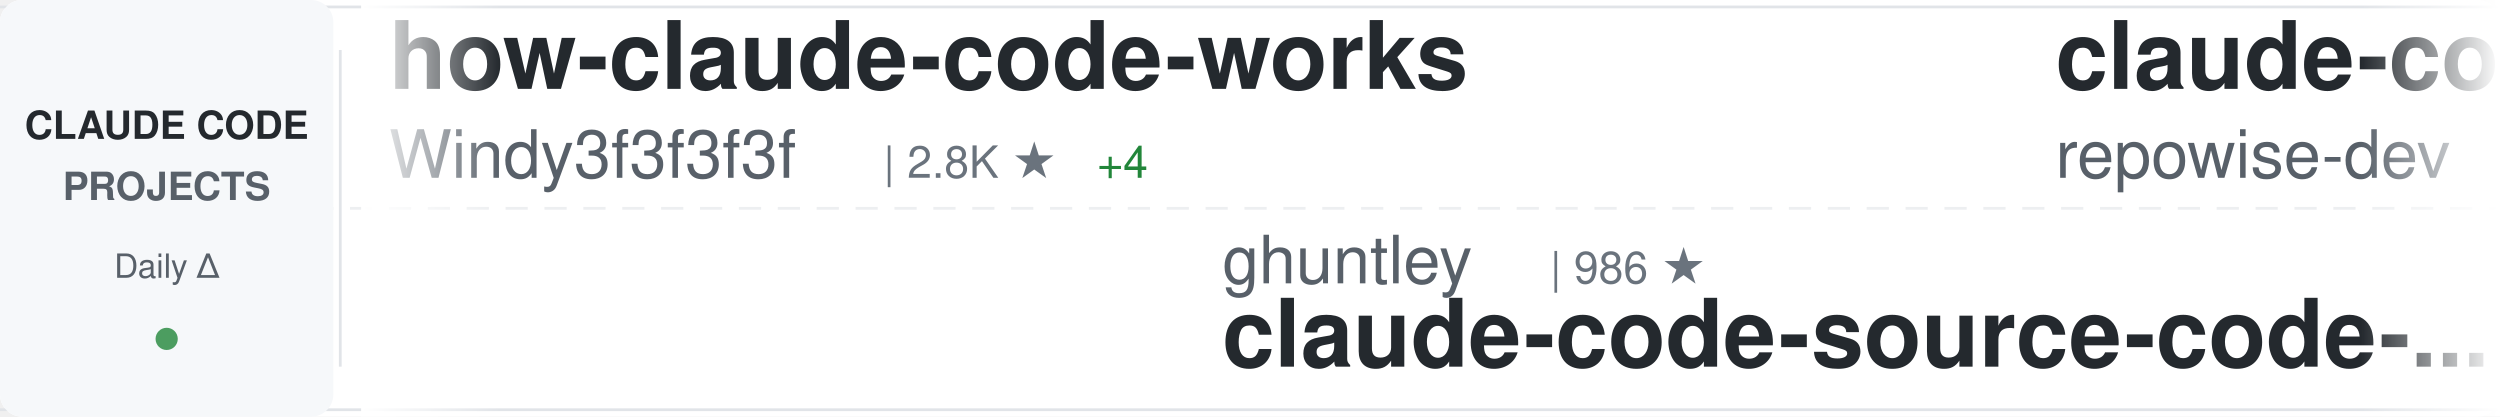
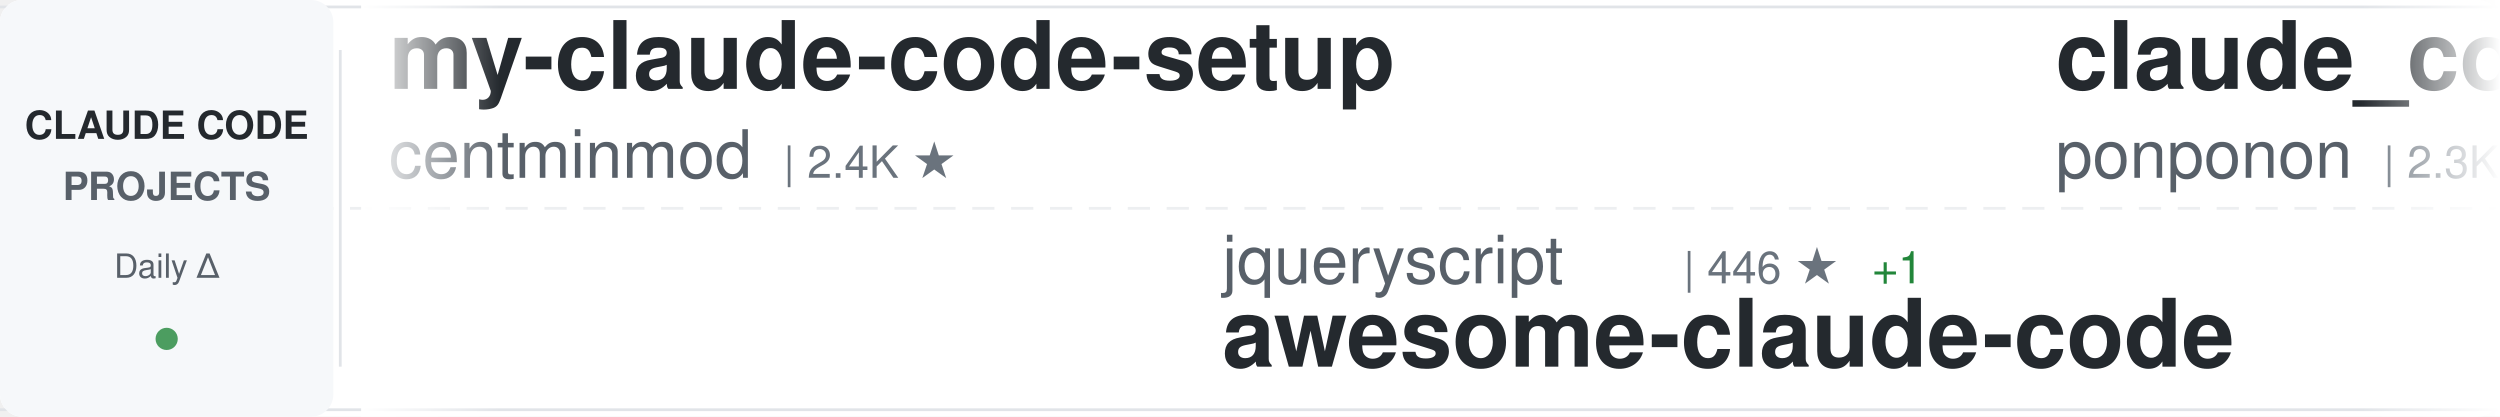
<svg xmlns="http://www.w3.org/2000/svg" width="900" height="150">
  <defs>
    <linearGradient id="awesomeLeftFade" x1="0%" y1="0%" x2="100%" y2="0%">
      <stop offset="0%" style="stop-color:#ffffff;stop-opacity:1" />
      <stop offset="100%" style="stop-color:#ffffff;stop-opacity:0" />
    </linearGradient>
    <linearGradient id="awesomeRightFade" x1="0%" y1="0%" x2="100%" y2="0%">
      <stop offset="0%" style="stop-color:#ffffff;stop-opacity:0" />
      <stop offset="100%" style="stop-color:#ffffff;stop-opacity:1" />
    </linearGradient>
  </defs>
  <rect width="900" height="150" fill="#ffffff" rx="8" />
  <rect x="0" y="2" width="900" height="1" fill="#e1e4e8" />
  <rect x="0" y="147" width="900" height="1" fill="#e1e4e8" />
  <line x1="0" y1="75" x2="900" y2="75" stroke="#e1e4e8" stroke-width="1" stroke-dasharray="8 6" opacity="0.6" />
  <rect x="0" y="0" width="120" height="150" fill="#f6f8fa" rx="8" />
  <text x="60" y="50" font-family="-apple-system, BlinkMacSystemFont, 'Segoe UI', Helvetica, Arial, sans-serif" font-size="14" font-weight="600" fill="#24292e" text-anchor="middle">CLAUDE CODE</text>
  <text x="60" y="72" font-family="-apple-system, BlinkMacSystemFont, 'Segoe UI', Helvetica, Arial, sans-serif" font-size="14" font-weight="600" fill="#586069" text-anchor="middle">PROJECTS</text>
  <text x="60" y="100" font-family="-apple-system, BlinkMacSystemFont, 'Segoe UI', Helvetica, Arial, sans-serif" font-size="12" font-weight="500" fill="#586069" text-anchor="middle">Daily Δ</text>
  <circle cx="60" cy="122" r="4" fill="#22863a" opacity="0.8" />
  <rect x="122" y="18" width="1" height="114" fill="#e1e4e8" />
  <clipPath id="awesomeTickerClip">
    <rect x="130" y="0" width="770" height="150" />
  </clipPath>
  <g clip-path="url(#awesomeTickerClip)">
    <g id="awesomeTickerItems">
      <animateTransform attributeName="transform" attributeType="XML" type="translate" from="0 0" to="-3000 0" dur="54s" repeatCount="indefinite" />
      <g transform="translate(0, 0)">
+         <text x="140" y="32" font-family="-apple-system, BlinkMacSystemFont, 'Segoe UI', Helvetica, Arial, sans-serif" font-size="34" font-weight="600" fill="#24292e">my-claude-code-setup</text>
+         <text x="140" y="64" font-family="-apple-system, BlinkMacSystemFont, 'Segoe UI', Helvetica, Arial, sans-serif" font-size="24" font-weight="400" fill="#586069">centminmod</text>
+         <text x="282" y="64" font-family="-apple-system, BlinkMacSystemFont, 'Segoe UI', Helvetica, Arial, sans-serif" font-size="16" font-weight="500" fill="#6a737d">| 2.4K ★</text>
+       </g>
+       <g transform="translate(300, 0)">
+         <text x="140" y="102" font-family="-apple-system, BlinkMacSystemFont, 'Segoe UI', Helvetica, Arial, sans-serif" font-size="24" font-weight="400" fill="#586069">jqueryscript</text>
+         <text x="306" y="102" font-family="-apple-system, BlinkMacSystemFont, 'Segoe UI', Helvetica, Arial, sans-serif" font-size="16" font-weight="500" fill="#6a737d">| 446 ★</text>
+         <text x="374" y="102" font-family="-apple-system, BlinkMacSystemFont, 'Segoe UI', Helvetica, Arial, sans-serif" font-size="16" font-weight="500" fill="#22863a"> +1</text>
+         <text x="140" y="132" font-family="-apple-system, BlinkMacSystemFont, 'Segoe UI', Helvetica, Arial, sans-serif" font-size="34" font-weight="600" fill="#24292e">awesome-claude-code</text>
+       </g>
+       <g transform="translate(600, 0)">
+         <text x="140" y="32" font-family="-apple-system, BlinkMacSystemFont, 'Segoe UI', Helvetica, Arial, sans-serif" font-size="34" font-weight="600" fill="#24292e">claude_code_src</text>
+         <text x="140" y="64" font-family="-apple-system, BlinkMacSystemFont, 'Segoe UI', Helvetica, Arial, sans-serif" font-size="24" font-weight="400" fill="#586069">ponponon</text>
+         <text x="258" y="64" font-family="-apple-system, BlinkMacSystemFont, 'Segoe UI', Helvetica, Arial, sans-serif" font-size="16" font-weight="500" fill="#6a737d">| 2.3K ★</text>
+         <text x="335" y="64" font-family="-apple-system, BlinkMacSystemFont, 'Segoe UI', Helvetica, Arial, sans-serif" font-size="16" font-weight="500" fill="#22863a"> +1</text>
+       </g>
+       <g transform="translate(900, 0)">
+         <text x="140" y="102" font-family="-apple-system, BlinkMacSystemFont, 'Segoe UI', Helvetica, Arial, sans-serif" font-size="24" font-weight="400" fill="#586069">edmund-io</text>
+         <text x="270" y="102" font-family="-apple-system, BlinkMacSystemFont, 'Segoe UI', Helvetica, Arial, sans-serif" font-size="16" font-weight="500" fill="#6a737d">| 1.5K ★</text>
+         <text x="347" y="102" font-family="-apple-system, BlinkMacSystemFont, 'Segoe UI', Helvetica, Arial, sans-serif" font-size="16" font-weight="500" fill="#22863a"> +1</text>
+         <text x="140" y="132" font-family="-apple-system, BlinkMacSystemFont, 'Segoe UI', Helvetica, Arial, sans-serif" font-size="34" font-weight="600" fill="#24292e">edmunds-claude-code</text>
+       </g>
+       <g transform="translate(1200, 0)">
        <text x="140" y="32" font-family="-apple-system, BlinkMacSystemFont, 'Segoe UI', Helvetica, Arial, sans-serif" font-size="34" font-weight="600" fill="#24292e">how-claude-code-works</text>
        <text x="140" y="64" font-family="-apple-system, BlinkMacSystemFont, 'Segoe UI', Helvetica, Arial, sans-serif" font-size="24" font-weight="400" fill="#586069">Windy3f3f3f3f</text>
        <text x="318" y="64" font-family="-apple-system, BlinkMacSystemFont, 'Segoe UI', Helvetica, Arial, sans-serif" font-size="16" font-weight="500" fill="#6a737d">| 2.8K ★</text>
-         <text x="395" y="64" font-family="-apple-system, BlinkMacSystemFont, 'Segoe UI', Helvetica, Arial, sans-serif" font-size="16" font-weight="500" fill="#22863a"> +4</text>
+         <text x="395" y="64" font-family="-apple-system, BlinkMacSystemFont, 'Segoe UI', Helvetica, Arial, sans-serif" font-size="16" font-weight="500" fill="#22863a"> +3</text>
      </g>
-       <g transform="translate(300, 0)">
-         <text x="140" y="102" font-family="-apple-system, BlinkMacSystemFont, 'Segoe UI', Helvetica, Arial, sans-serif" font-size="24" font-weight="400" fill="#586069">ghuntley</text>
-         <text x="258" y="102" font-family="-apple-system, BlinkMacSystemFont, 'Segoe UI', Helvetica, Arial, sans-serif" font-size="16" font-weight="500" fill="#6a737d">| 986 ★</text>
-         <text x="140" y="132" font-family="-apple-system, BlinkMacSystemFont, 'Segoe UI', Helvetica, Arial, sans-serif" font-size="34" font-weight="600" fill="#24292e">claude-code-source-code-...</text>
+       <g transform="translate(1500, 0)">
+         <text x="140" y="102" font-family="-apple-system, BlinkMacSystemFont, 'Segoe UI', Helvetica, Arial, sans-serif" font-size="24" font-weight="400" fill="#586069">Piebald-AI</text>
+         <text x="282" y="102" font-family="-apple-system, BlinkMacSystemFont, 'Segoe UI', Helvetica, Arial, sans-serif" font-size="16" font-weight="500" fill="#6a737d">| 11.5K ★</text>
+         <text x="368" y="102" font-family="-apple-system, BlinkMacSystemFont, 'Segoe UI', Helvetica, Arial, sans-serif" font-size="16" font-weight="500" fill="#22863a"> +26</text>
+         <text x="140" y="132" font-family="-apple-system, BlinkMacSystemFont, 'Segoe UI', Helvetica, Arial, sans-serif" font-size="34" font-weight="600" fill="#24292e">claude-code-system-promp...</text>
      </g>
-       <g transform="translate(600, 0)">
-         <text x="140" y="32" font-family="-apple-system, BlinkMacSystemFont, 'Segoe UI', Helvetica, Arial, sans-serif" font-size="34" font-weight="600" fill="#24292e">claude-code-prompts</text>
-         <text x="140" y="64" font-family="-apple-system, BlinkMacSystemFont, 'Segoe UI', Helvetica, Arial, sans-serif" font-size="24" font-weight="400" fill="#586069">repowise-dev</text>
-         <text x="306" y="64" font-family="-apple-system, BlinkMacSystemFont, 'Segoe UI', Helvetica, Arial, sans-serif" font-size="16" font-weight="500" fill="#6a737d">| 1.1K ★</text>
-         <text x="383" y="64" font-family="-apple-system, BlinkMacSystemFont, 'Segoe UI', Helvetica, Arial, sans-serif" font-size="16" font-weight="500" fill="#22863a"> +1</text>
+       <g transform="translate(1800, 0)">
+         <text x="140" y="32" font-family="-apple-system, BlinkMacSystemFont, 'Segoe UI', Helvetica, Arial, sans-serif" font-size="34" font-weight="600" fill="#24292e">claude-code-showcase</text>
+         <text x="140" y="64" font-family="-apple-system, BlinkMacSystemFont, 'Segoe UI', Helvetica, Arial, sans-serif" font-size="24" font-weight="400" fill="#586069">ChrisWiles</text>
+         <text x="282" y="64" font-family="-apple-system, BlinkMacSystemFont, 'Segoe UI', Helvetica, Arial, sans-serif" font-size="16" font-weight="500" fill="#6a737d">| 6.0K ★</text>
      </g>
-       <g transform="translate(900, 0)">
+       <g transform="translate(2100, 0)">
        <text x="140" y="102" font-family="-apple-system, BlinkMacSystemFont, 'Segoe UI', Helvetica, Arial, sans-serif" font-size="24" font-weight="400" fill="#586069">fazxes</text>
        <text x="234" y="102" font-family="-apple-system, BlinkMacSystemFont, 'Segoe UI', Helvetica, Arial, sans-serif" font-size="16" font-weight="500" fill="#6a737d">| 222 ★</text>
        <text x="140" y="132" font-family="-apple-system, BlinkMacSystemFont, 'Segoe UI', Helvetica, Arial, sans-serif" font-size="34" font-weight="600" fill="#24292e">Claude-code</text>
      </g>
-       <g transform="translate(1200, 0)">
-         <text x="140" y="32" font-family="-apple-system, BlinkMacSystemFont, 'Segoe UI', Helvetica, Arial, sans-serif" font-size="34" font-weight="600" fill="#24292e">claude-code-harness</text>
-         <text x="140" y="64" font-family="-apple-system, BlinkMacSystemFont, 'Segoe UI', Helvetica, Arial, sans-serif" font-size="24" font-weight="400" fill="#586069">Chachamaru127</text>
-         <text x="318" y="64" font-family="-apple-system, BlinkMacSystemFont, 'Segoe UI', Helvetica, Arial, sans-serif" font-size="16" font-weight="500" fill="#6a737d">| 2.9K ★</text>
-         <text x="395" y="64" font-family="-apple-system, BlinkMacSystemFont, 'Segoe UI', Helvetica, Arial, sans-serif" font-size="16" font-weight="500" fill="#22863a"> +10</text>
-       </g>
-       <g transform="translate(1500, 0)">
-         <text x="140" y="102" font-family="-apple-system, BlinkMacSystemFont, 'Segoe UI', Helvetica, Arial, sans-serif" font-size="24" font-weight="400" fill="#586069">alejandrobalderas</text>
-         <text x="366" y="102" font-family="-apple-system, BlinkMacSystemFont, 'Segoe UI', Helvetica, Arial, sans-serif" font-size="16" font-weight="500" fill="#6a737d">| 2.3K ★</text>
-         <text x="443" y="102" font-family="-apple-system, BlinkMacSystemFont, 'Segoe UI', Helvetica, Arial, sans-serif" font-size="16" font-weight="500" fill="#22863a"> +20</text>
-         <text x="140" y="132" font-family="-apple-system, BlinkMacSystemFont, 'Segoe UI', Helvetica, Arial, sans-serif" font-size="34" font-weight="600" fill="#24292e">claude-code-from-source</text>
-       </g>
-       <g transform="translate(1800, 0)">
-         <text x="140" y="32" font-family="-apple-system, BlinkMacSystemFont, 'Segoe UI', Helvetica, Arial, sans-serif" font-size="34" font-weight="600" fill="#24292e">claude-code</text>
-         <text x="140" y="64" font-family="-apple-system, BlinkMacSystemFont, 'Segoe UI', Helvetica, Arial, sans-serif" font-size="24" font-weight="400" fill="#586069">alex000kim</text>
-         <text x="282" y="64" font-family="-apple-system, BlinkMacSystemFont, 'Segoe UI', Helvetica, Arial, sans-serif" font-size="16" font-weight="500" fill="#6a737d">| 228 ★</text>
-       </g>
-       <g transform="translate(2100, 0)">
-         <text x="140" y="102" font-family="-apple-system, BlinkMacSystemFont, 'Segoe UI', Helvetica, Arial, sans-serif" font-size="24" font-weight="400" fill="#586069">Donchitos</text>
-         <text x="270" y="102" font-family="-apple-system, BlinkMacSystemFont, 'Segoe UI', Helvetica, Arial, sans-serif" font-size="16" font-weight="500" fill="#6a737d">| 22.4K ★</text>
-         <text x="356" y="102" font-family="-apple-system, BlinkMacSystemFont, 'Segoe UI', Helvetica, Arial, sans-serif" font-size="16" font-weight="500" fill="#22863a"> +42</text>
-         <text x="140" y="132" font-family="-apple-system, BlinkMacSystemFont, 'Segoe UI', Helvetica, Arial, sans-serif" font-size="34" font-weight="600" fill="#24292e">Claude-Code-Game-Studios</text>
-       </g>
      <g transform="translate(2400, 0)">
-         <text x="140" y="32" font-family="-apple-system, BlinkMacSystemFont, 'Segoe UI', Helvetica, Arial, sans-serif" font-size="34" font-weight="600" fill="#24292e">ClaudeCodeAgents</text>
-         <text x="140" y="64" font-family="-apple-system, BlinkMacSystemFont, 'Segoe UI', Helvetica, Arial, sans-serif" font-size="24" font-weight="400" fill="#586069">darcyegb</text>
-         <text x="258" y="64" font-family="-apple-system, BlinkMacSystemFont, 'Segoe UI', Helvetica, Arial, sans-serif" font-size="16" font-weight="500" fill="#6a737d">| 737 ★</text>
+         <text x="140" y="32" font-family="-apple-system, BlinkMacSystemFont, 'Segoe UI', Helvetica, Arial, sans-serif" font-size="34" font-weight="600" fill="#24292e">claude-code-sub-agents</text>
+         <text x="140" y="64" font-family="-apple-system, BlinkMacSystemFont, 'Segoe UI', Helvetica, Arial, sans-serif" font-size="24" font-weight="400" fill="#586069">lst97</text>
+         <text x="222" y="64" font-family="-apple-system, BlinkMacSystemFont, 'Segoe UI', Helvetica, Arial, sans-serif" font-size="16" font-weight="500" fill="#6a737d">| 1.6K ★</text>
      </g>
      <g transform="translate(2700, 0)">
-         <text x="140" y="102" font-family="-apple-system, BlinkMacSystemFont, 'Segoe UI', Helvetica, Arial, sans-serif" font-size="24" font-weight="400" fill="#586069">jeremylongshore</text>
-         <text x="342" y="102" font-family="-apple-system, BlinkMacSystemFont, 'Segoe UI', Helvetica, Arial, sans-serif" font-size="16" font-weight="500" fill="#6a737d">| 2.5K ★</text>
-         <text x="419" y="102" font-family="-apple-system, BlinkMacSystemFont, 'Segoe UI', Helvetica, Arial, sans-serif" font-size="16" font-weight="500" fill="#22863a"> +6</text>
-         <text x="140" y="132" font-family="-apple-system, BlinkMacSystemFont, 'Segoe UI', Helvetica, Arial, sans-serif" font-size="34" font-weight="600" fill="#24292e">claude-code-plugins-plus...</text>
+         <text x="140" y="102" font-family="-apple-system, BlinkMacSystemFont, 'Segoe UI', Helvetica, Arial, sans-serif" font-size="24" font-weight="400" fill="#586069">Windy3f3f3f3f</text>
+         <text x="318" y="102" font-family="-apple-system, BlinkMacSystemFont, 'Segoe UI', Helvetica, Arial, sans-serif" font-size="16" font-weight="500" fill="#6a737d">| 1.5K ★</text>
+         <text x="395" y="102" font-family="-apple-system, BlinkMacSystemFont, 'Segoe UI', Helvetica, Arial, sans-serif" font-size="16" font-weight="500" fill="#22863a"> +5</text>
+         <text x="140" y="132" font-family="-apple-system, BlinkMacSystemFont, 'Segoe UI', Helvetica, Arial, sans-serif" font-size="34" font-weight="600" fill="#24292e">claude-code-from-scratch</text>
      </g>
      <g transform="translate(3000, 0)">
-         <text x="140" y="32" font-family="-apple-system, BlinkMacSystemFont, 'Segoe UI', Helvetica, Arial, sans-serif" font-size="34" font-weight="600" fill="#24292e">how-claude-code-works</text>
-         <text x="140" y="64" font-family="-apple-system, BlinkMacSystemFont, 'Segoe UI', Helvetica, Arial, sans-serif" font-size="24" font-weight="400" fill="#586069">Windy3f3f3f3f</text>
-         <text x="318" y="64" font-family="-apple-system, BlinkMacSystemFont, 'Segoe UI', Helvetica, Arial, sans-serif" font-size="16" font-weight="500" fill="#6a737d">| 2.8K ★</text>
-         <text x="395" y="64" font-family="-apple-system, BlinkMacSystemFont, 'Segoe UI', Helvetica, Arial, sans-serif" font-size="16" font-weight="500" fill="#22863a"> +4</text>
+         <text x="140" y="32" font-family="-apple-system, BlinkMacSystemFont, 'Segoe UI', Helvetica, Arial, sans-serif" font-size="34" font-weight="600" fill="#24292e">my-claude-code-setup</text>
+         <text x="140" y="64" font-family="-apple-system, BlinkMacSystemFont, 'Segoe UI', Helvetica, Arial, sans-serif" font-size="24" font-weight="400" fill="#586069">centminmod</text>
+         <text x="282" y="64" font-family="-apple-system, BlinkMacSystemFont, 'Segoe UI', Helvetica, Arial, sans-serif" font-size="16" font-weight="500" fill="#6a737d">| 2.4K ★</text>
      </g>
      <g transform="translate(3300, 0)">
-         <text x="140" y="102" font-family="-apple-system, BlinkMacSystemFont, 'Segoe UI', Helvetica, Arial, sans-serif" font-size="24" font-weight="400" fill="#586069">ghuntley</text>
-         <text x="258" y="102" font-family="-apple-system, BlinkMacSystemFont, 'Segoe UI', Helvetica, Arial, sans-serif" font-size="16" font-weight="500" fill="#6a737d">| 986 ★</text>
-         <text x="140" y="132" font-family="-apple-system, BlinkMacSystemFont, 'Segoe UI', Helvetica, Arial, sans-serif" font-size="34" font-weight="600" fill="#24292e">claude-code-source-code-...</text>
+         <text x="140" y="102" font-family="-apple-system, BlinkMacSystemFont, 'Segoe UI', Helvetica, Arial, sans-serif" font-size="24" font-weight="400" fill="#586069">jqueryscript</text>
+         <text x="306" y="102" font-family="-apple-system, BlinkMacSystemFont, 'Segoe UI', Helvetica, Arial, sans-serif" font-size="16" font-weight="500" fill="#6a737d">| 446 ★</text>
+         <text x="374" y="102" font-family="-apple-system, BlinkMacSystemFont, 'Segoe UI', Helvetica, Arial, sans-serif" font-size="16" font-weight="500" fill="#22863a"> +1</text>
+         <text x="140" y="132" font-family="-apple-system, BlinkMacSystemFont, 'Segoe UI', Helvetica, Arial, sans-serif" font-size="34" font-weight="600" fill="#24292e">awesome-claude-code</text>
      </g>
      <g transform="translate(3600, 0)">
-         <text x="140" y="32" font-family="-apple-system, BlinkMacSystemFont, 'Segoe UI', Helvetica, Arial, sans-serif" font-size="34" font-weight="600" fill="#24292e">claude-code-prompts</text>
-         <text x="140" y="64" font-family="-apple-system, BlinkMacSystemFont, 'Segoe UI', Helvetica, Arial, sans-serif" font-size="24" font-weight="400" fill="#586069">repowise-dev</text>
-         <text x="306" y="64" font-family="-apple-system, BlinkMacSystemFont, 'Segoe UI', Helvetica, Arial, sans-serif" font-size="16" font-weight="500" fill="#6a737d">| 1.1K ★</text>
-         <text x="383" y="64" font-family="-apple-system, BlinkMacSystemFont, 'Segoe UI', Helvetica, Arial, sans-serif" font-size="16" font-weight="500" fill="#22863a"> +1</text>
+         <text x="140" y="32" font-family="-apple-system, BlinkMacSystemFont, 'Segoe UI', Helvetica, Arial, sans-serif" font-size="34" font-weight="600" fill="#24292e">claude_code_src</text>
+         <text x="140" y="64" font-family="-apple-system, BlinkMacSystemFont, 'Segoe UI', Helvetica, Arial, sans-serif" font-size="24" font-weight="400" fill="#586069">ponponon</text>
+         <text x="258" y="64" font-family="-apple-system, BlinkMacSystemFont, 'Segoe UI', Helvetica, Arial, sans-serif" font-size="16" font-weight="500" fill="#6a737d">| 2.3K ★</text>
+         <text x="335" y="64" font-family="-apple-system, BlinkMacSystemFont, 'Segoe UI', Helvetica, Arial, sans-serif" font-size="16" font-weight="500" fill="#22863a"> +1</text>
      </g>
      <g transform="translate(3900, 0)">
-         <text x="140" y="102" font-family="-apple-system, BlinkMacSystemFont, 'Segoe UI', Helvetica, Arial, sans-serif" font-size="24" font-weight="400" fill="#586069">fazxes</text>
-         <text x="234" y="102" font-family="-apple-system, BlinkMacSystemFont, 'Segoe UI', Helvetica, Arial, sans-serif" font-size="16" font-weight="500" fill="#6a737d">| 222 ★</text>
-         <text x="140" y="132" font-family="-apple-system, BlinkMacSystemFont, 'Segoe UI', Helvetica, Arial, sans-serif" font-size="34" font-weight="600" fill="#24292e">Claude-code</text>
+         <text x="140" y="102" font-family="-apple-system, BlinkMacSystemFont, 'Segoe UI', Helvetica, Arial, sans-serif" font-size="24" font-weight="400" fill="#586069">edmund-io</text>
+         <text x="270" y="102" font-family="-apple-system, BlinkMacSystemFont, 'Segoe UI', Helvetica, Arial, sans-serif" font-size="16" font-weight="500" fill="#6a737d">| 1.5K ★</text>
+         <text x="347" y="102" font-family="-apple-system, BlinkMacSystemFont, 'Segoe UI', Helvetica, Arial, sans-serif" font-size="16" font-weight="500" fill="#22863a"> +1</text>
+         <text x="140" y="132" font-family="-apple-system, BlinkMacSystemFont, 'Segoe UI', Helvetica, Arial, sans-serif" font-size="34" font-weight="600" fill="#24292e">edmunds-claude-code</text>
      </g>
    </g>
  </g>
  <rect x="130" y="0" width="50" height="150" fill="url(#awesomeLeftFade)" />
  <rect x="850" y="0" width="50" height="150" fill="url(#awesomeRightFade)" />
</svg>
